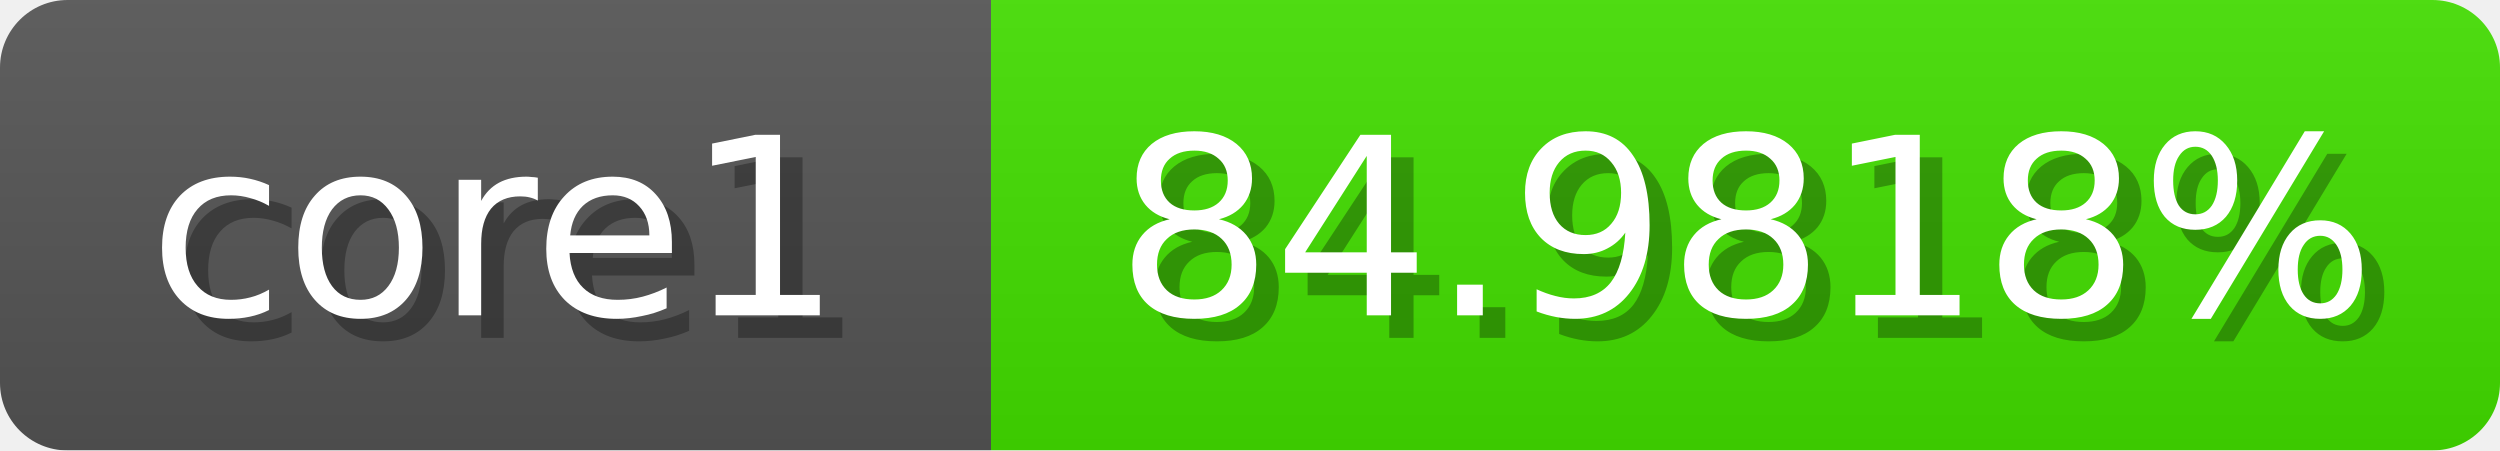
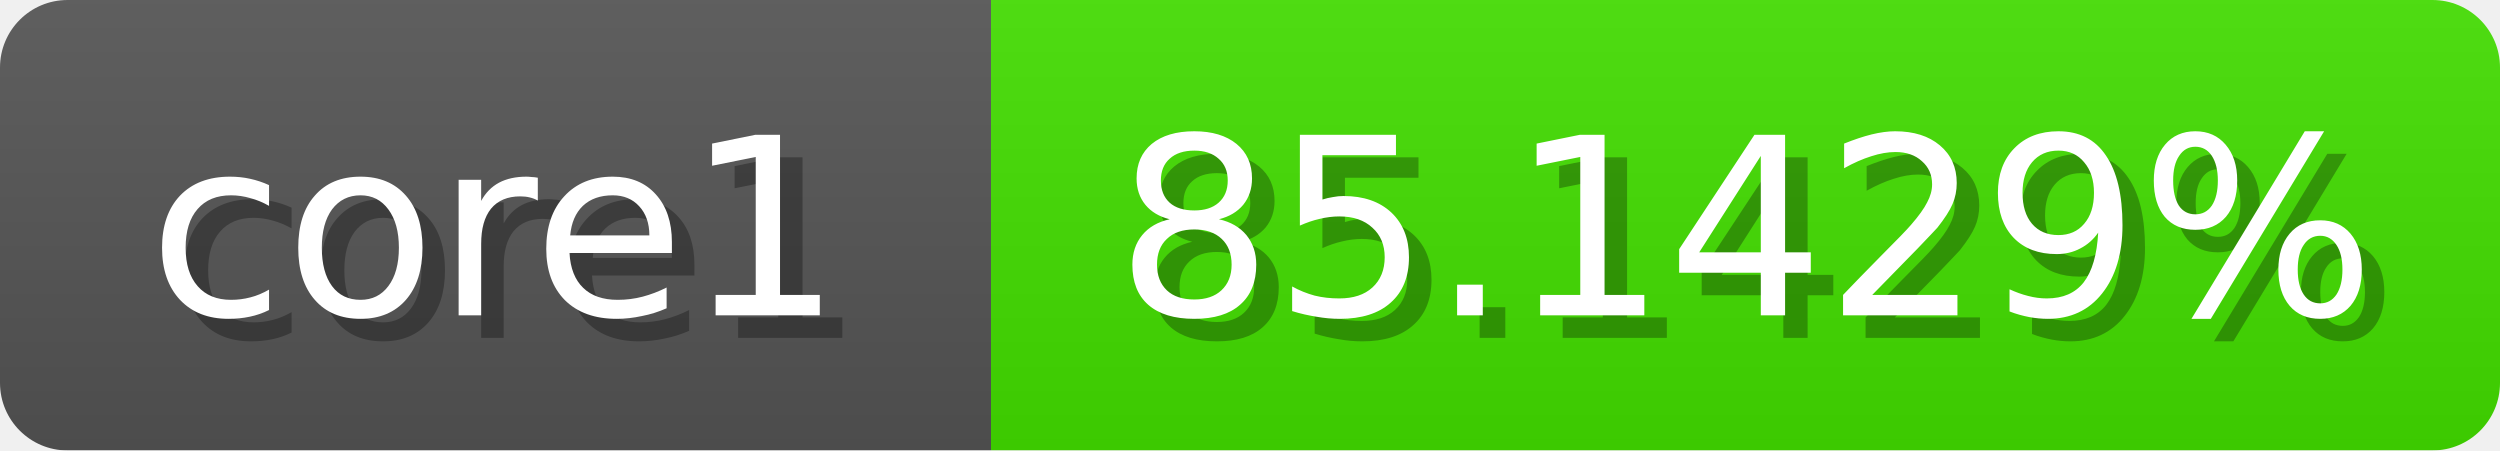
<svg xmlns="http://www.w3.org/2000/svg" width="111" height="20">
  <linearGradient id="b" x2="0" y2="100%">
    <stop offset="0" stop-color="#bbb" stop-opacity=".1" />
    <stop offset="1" stop-opacity=".1" />
  </linearGradient>
  <mask id="anybadge_1">
    <rect width="111" height="20" rx="3" fill="#fff" />
  </mask>
  <g mask="url(#anybadge_1)">
    <path fill="#555" d="M0 0h44v20H0z" />
    <path fill="#43e000" d="M44 0h67v20H44z" />
    <path fill="url(#b)" d="M0 0h111v20H0z" />
  </g>
  <g fill="#fff" text-anchor="middle" font-family="DejaVu Sans,Verdana,Geneva,sans-serif" font-size="11">
    <text x="23.0" y="15" fill="#010101" fill-opacity=".3">core1</text>
    <text x="22.0" y="14">core1</text>
  </g>
  <g fill="#fff" text-anchor="middle" font-family="DejaVu Sans,Verdana,Geneva,sans-serif" font-size="11">
-     <text x="78.5" y="15" fill="#010101" fill-opacity=".3">84.9818%</text>
-     <text x="77.5" y="14">84.9818%</text>
+     <text x="78.5" y="15" fill="#010101" fill-opacity=".3">85.1429%</text>
+     <text x="77.5" y="14">85.1429%</text>
  </g>
</svg>
